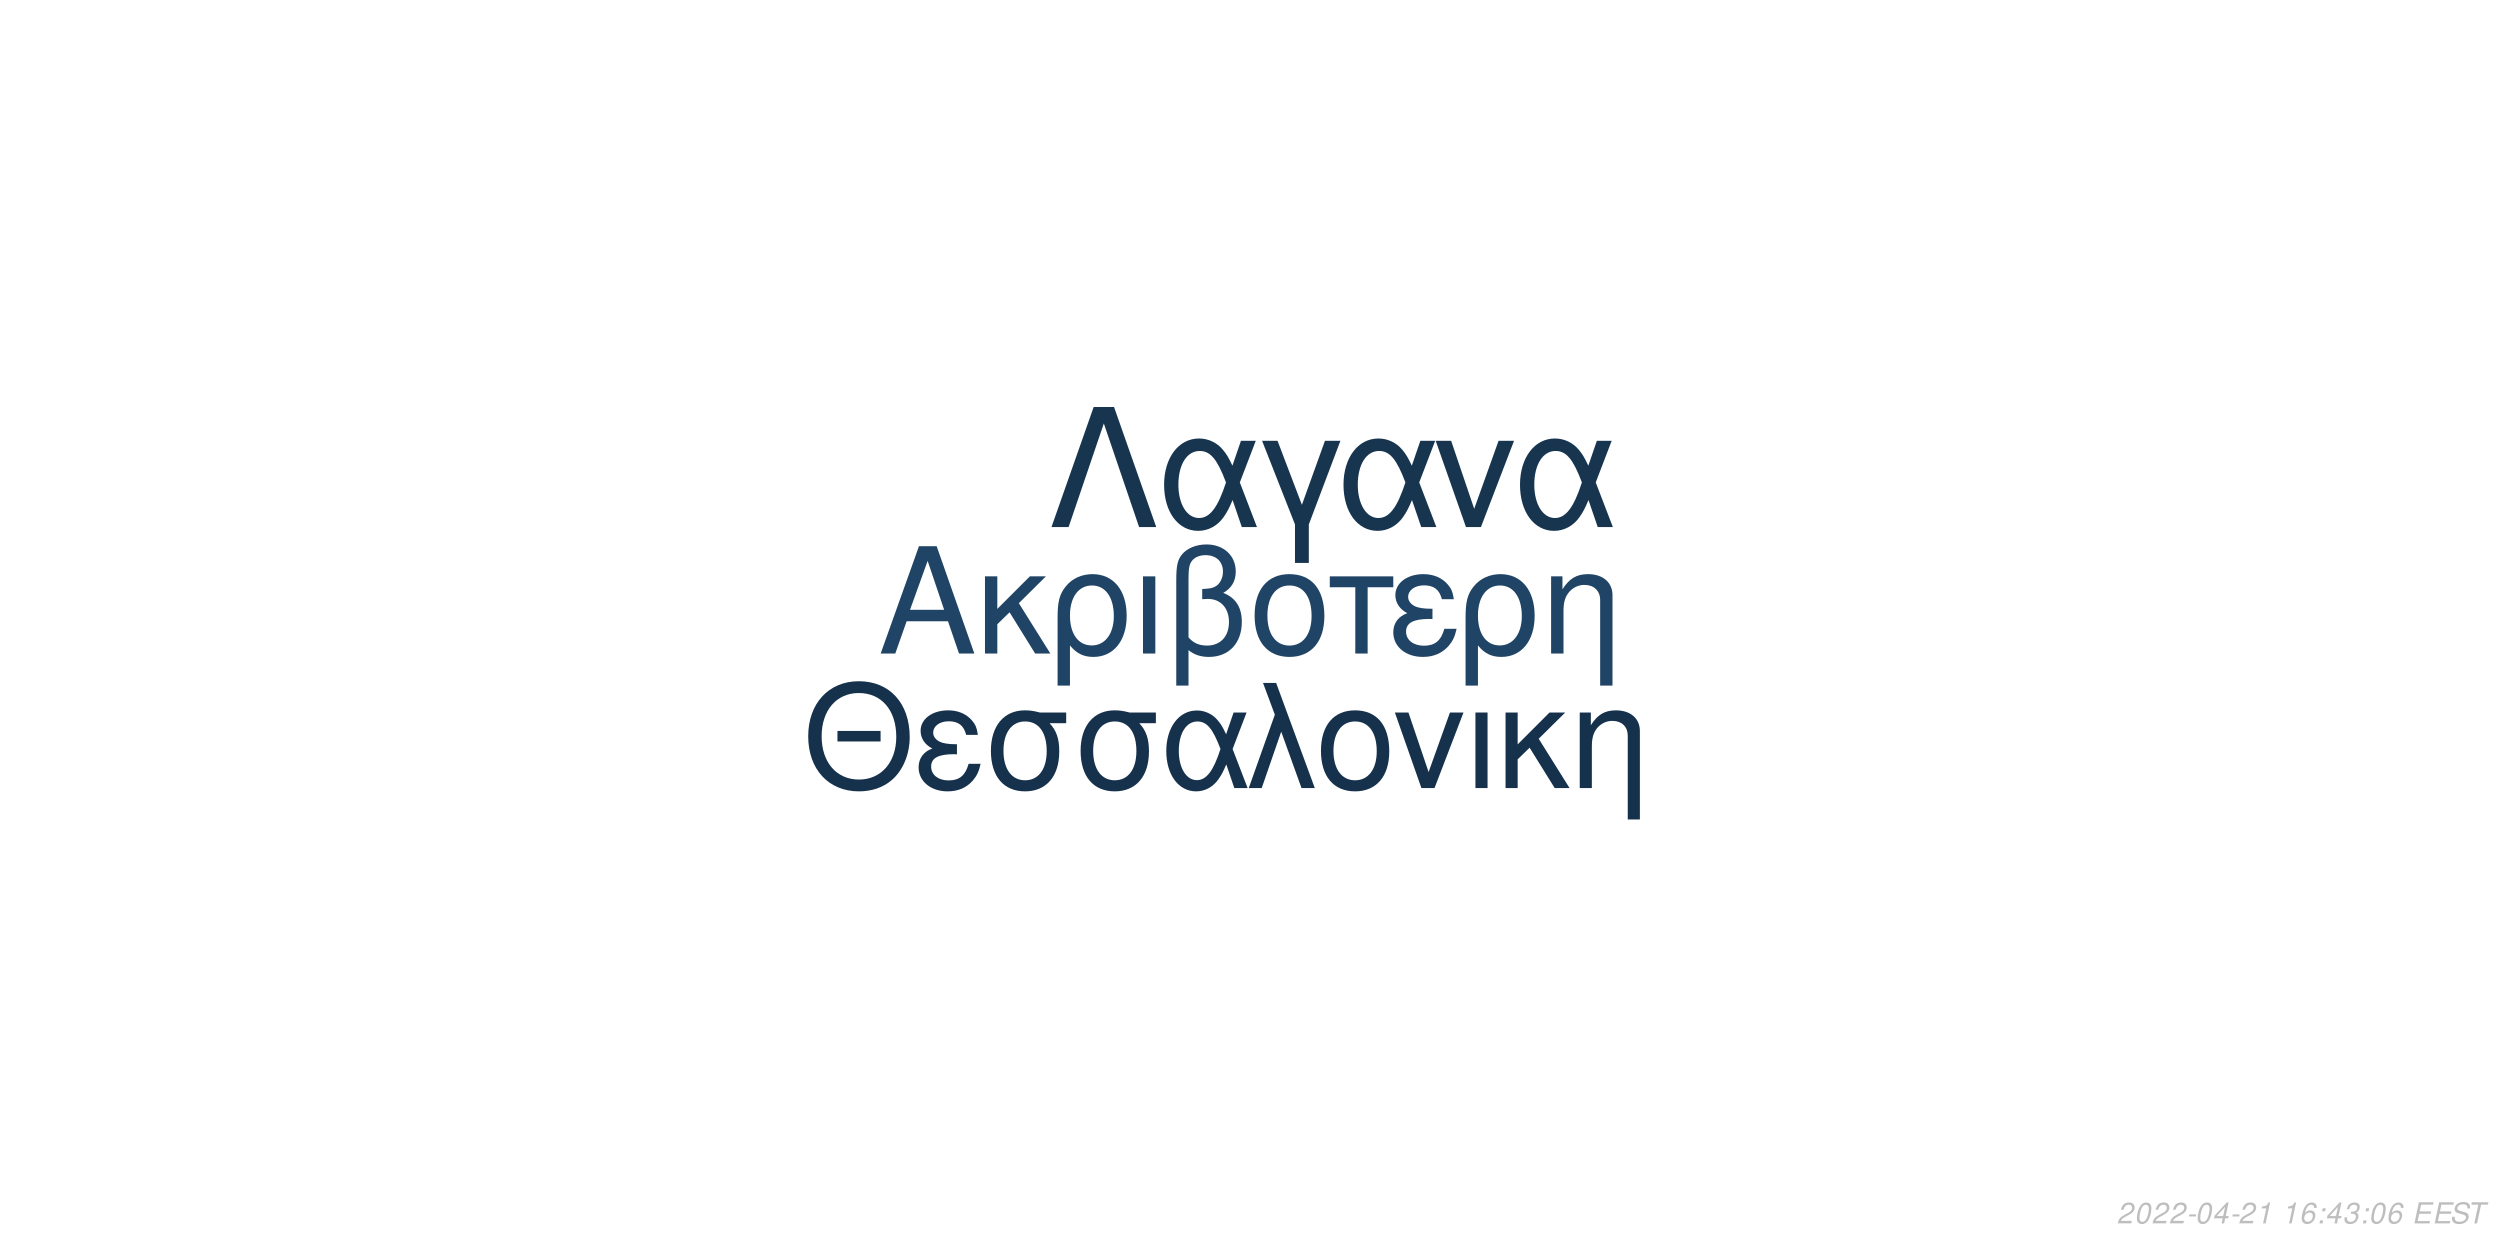
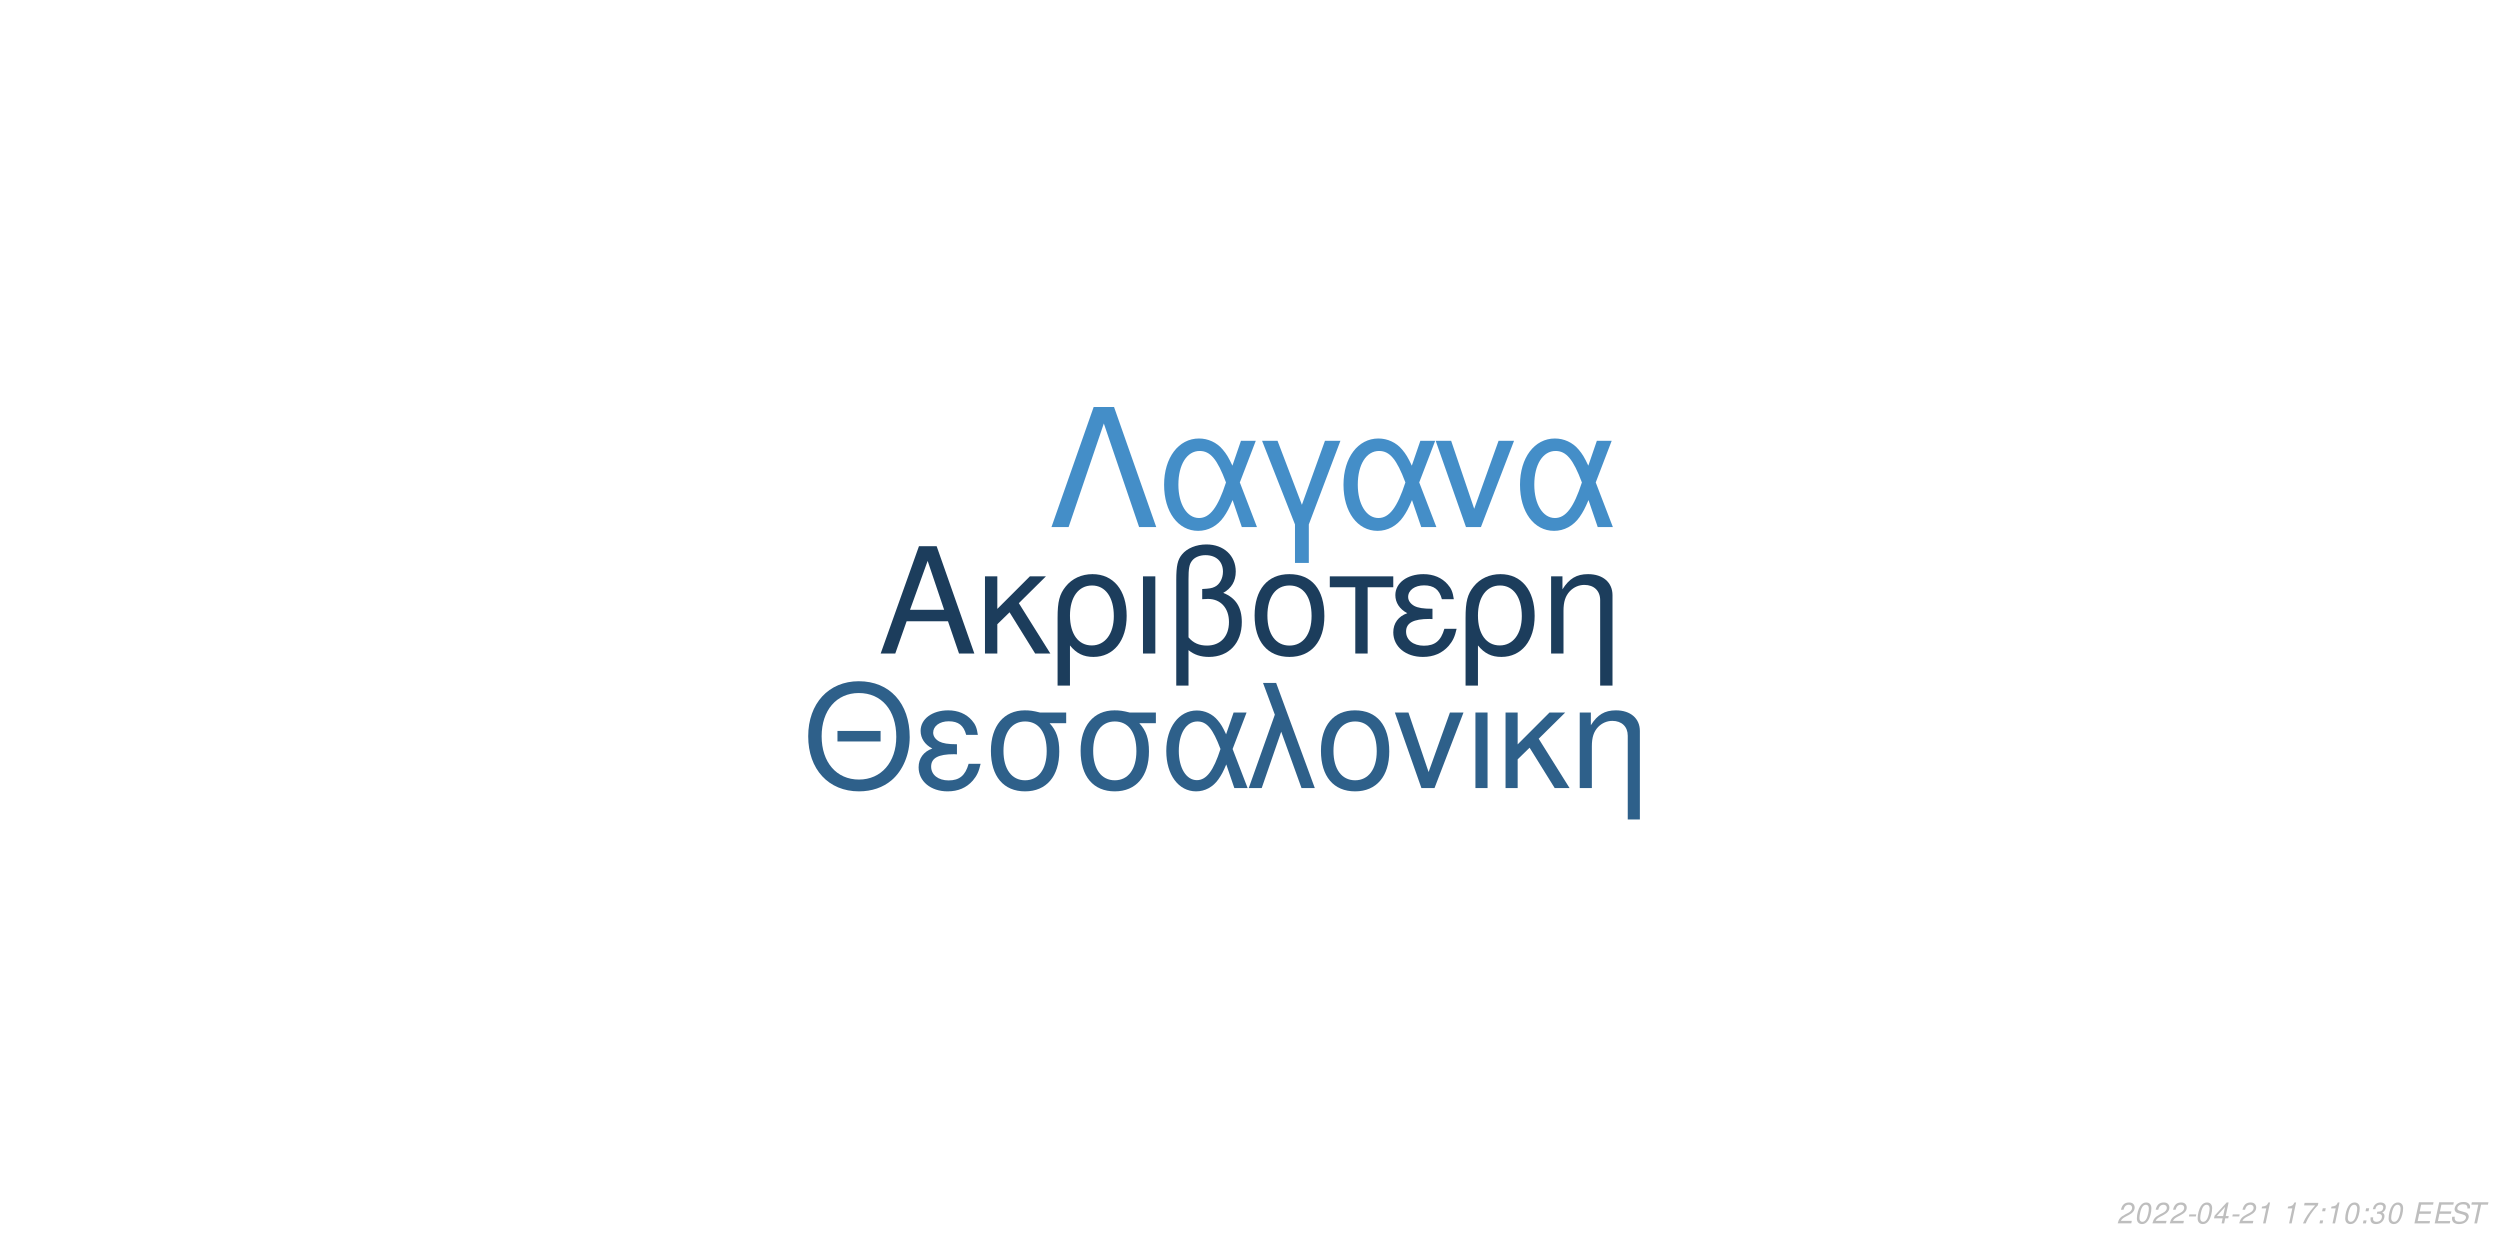
<svg xmlns="http://www.w3.org/2000/svg" xmlns:xlink="http://www.w3.org/1999/xlink" width="864pt" height="432pt" viewBox="0 0 864 432" version="1.1">
  <defs>
    <g>
      <symbol overflow="visible" id="glyph0-0">
        <path style="stroke:none;" d="" />
      </symbol>
      <symbol overflow="visible" id="glyph0-1">
        <path style="stroke:none;" d="M 24.125 -11.141 L 27.938 0 L 33.234 0 L 20.203 -37.094 L 14.094 -37.094 L 0.859 0 L 5.906 0 L 9.828 -11.141 Z M 22.797 -15.109 L 11 -15.109 L 17.094 -32.016 Z M 22.797 -15.109 " />
      </symbol>
      <symbol overflow="visible" id="glyph0-2">
        <path style="stroke:none;" d="M 7.172 -15.422 L 7.172 -26.672 L 2.906 -26.672 L 2.906 0 L 7.172 0 L 7.172 -10.125 L 11.406 -14.25 L 20.25 0 L 25.5 0 L 14.609 -17.406 L 23.969 -26.672 L 18.422 -26.672 Z M 7.172 -15.422 " />
      </symbol>
      <symbol overflow="visible" id="glyph0-3">
        <path style="stroke:none;" d="M 3 11.094 L 7.281 11.094 L 7.281 -2.797 C 9.516 -0.047 11.953 1.172 15.375 1.172 C 22.344 1.172 26.875 -4.422 26.875 -13.031 C 26.875 -21.891 22.297 -27.438 15.062 -27.438 C 11.297 -27.438 7.984 -25.906 5.797 -23.156 C 3.672 -20.516 3 -17.969 3 -12.359 Z M 14.906 -23.516 C 19.547 -23.516 22.438 -19.438 22.438 -12.922 C 22.438 -6.812 19.391 -2.797 14.812 -2.797 C 10.172 -2.797 7.281 -6.766 7.281 -13.125 C 7.281 -19.484 10.234 -23.516 14.906 -23.516 Z M 14.906 -23.516 " />
      </symbol>
      <symbol overflow="visible" id="glyph0-4">
        <path style="stroke:none;" d="M 3.516 0 L 7.781 0 L 7.781 -26.672 L 3.516 -26.672 Z M 3.516 0 " />
      </symbol>
      <symbol overflow="visible" id="glyph0-5">
        <path style="stroke:none;" d="M 4.016 11.094 L 8.25 11.094 L 8.25 -1.172 C 10.172 0.406 12.422 1.172 15.312 1.172 C 22.188 1.172 26.672 -3.609 26.672 -10.891 C 26.672 -15.984 24.578 -19.234 20.25 -20.969 C 23.109 -22.547 24.578 -25.031 24.578 -28.344 C 24.578 -33.844 20.406 -37.703 14.453 -37.703 C 10.938 -37.703 7.734 -36.391 6 -34.25 C 4.484 -32.422 4.016 -30.328 4.016 -25.391 Z M 8.25 -25.656 C 8.25 -29.359 8.5 -30.844 9.469 -32.062 C 10.375 -33.281 12.156 -34 14.094 -34 C 17.812 -34 20.156 -31.812 20.156 -28.297 C 20.156 -25.953 18.984 -23.812 17.297 -23.047 C 16.281 -22.547 15.469 -22.438 12.984 -22.297 L 12.984 -18.781 C 13.734 -18.828 14.344 -18.875 14.969 -18.875 C 19.344 -18.875 22.234 -15.719 22.234 -10.891 C 22.234 -5.906 19.281 -2.75 14.656 -2.75 C 11.953 -2.75 9.922 -3.609 8.25 -5.594 Z M 8.25 -25.656 " />
      </symbol>
      <symbol overflow="visible" id="glyph0-6">
        <path style="stroke:none;" d="M 14.094 -27.438 C 6.562 -27.438 2.094 -22.094 2.094 -13.125 C 2.094 -4.125 6.562 1.172 14.141 1.172 C 21.672 1.172 26.203 -4.172 26.203 -12.922 C 26.203 -22.188 21.828 -27.438 14.094 -27.438 Z M 14.141 -23.516 C 18.938 -23.516 21.781 -19.594 21.781 -12.984 C 21.781 -6.672 18.828 -2.75 14.141 -2.75 C 9.422 -2.75 6.516 -6.672 6.516 -13.125 C 6.516 -19.594 9.422 -23.516 14.141 -23.516 Z M 14.141 -23.516 " />
      </symbol>
      <symbol overflow="visible" id="glyph0-7">
        <path style="stroke:none;" d="M 7.891 0 L 12.156 0 L 12.156 -22.906 L 21.016 -22.906 L 21.016 -26.672 L -0.922 -26.672 L -0.922 -22.906 L 7.891 -22.906 Z M 7.891 0 " />
      </symbol>
      <symbol overflow="visible" id="glyph0-8">
        <path style="stroke:none;" d="M 14.562 -15.469 C 11.344 -15.469 9.562 -15.781 8.297 -16.438 C 6.922 -17.203 6.156 -18.328 6.156 -19.547 C 6.156 -21.891 8.453 -23.562 11.656 -23.562 C 15.062 -23.562 16.953 -22.094 17.812 -18.781 L 21.938 -18.781 C 21.578 -21.266 21.062 -22.5 19.797 -23.922 C 17.812 -26.203 14.906 -27.438 11.453 -27.438 C 5.797 -27.438 1.734 -24.375 1.734 -20.203 C 1.734 -17.609 3.156 -15.375 5.859 -13.938 C 2.797 -12.875 1.016 -10.484 1.016 -7.328 C 1.016 -2.391 5.297 1.172 11.25 1.172 C 14.969 1.172 17.906 -0.109 20.156 -2.641 C 21.578 -4.328 22.297 -5.797 22.906 -8.547 L 18.672 -8.547 C 17.5 -4.422 15.422 -2.703 11.609 -2.703 C 7.938 -2.703 5.438 -4.688 5.438 -7.578 C 5.438 -10.578 7.938 -11.953 13.484 -11.953 C 13.641 -11.953 14.094 -11.953 14.562 -11.906 Z M 14.562 -15.469 " />
      </symbol>
      <symbol overflow="visible" id="glyph0-9">
        <path style="stroke:none;" d="M 3.562 -26.672 L 3.562 0 L 7.844 0 L 7.844 -14.703 C 7.844 -17.906 8.5 -19.891 10.031 -21.531 C 11.406 -22.953 13.188 -23.719 15.062 -23.719 C 18.375 -23.719 20.516 -21.672 20.516 -18.469 L 20.516 11.094 L 24.781 11.094 L 24.781 -20.156 C 24.781 -24.578 21.469 -27.438 16.328 -27.438 C 12.359 -27.438 9.828 -25.906 7.484 -22.188 L 7.484 -26.672 Z M 3.562 -26.672 " />
      </symbol>
      <symbol overflow="visible" id="glyph1-0">
        <path style="stroke:none;" d="" />
      </symbol>
      <symbol overflow="visible" id="glyph1-1">
        <path style="stroke:none;" d="M 26.859 -19.734 L 11.953 -19.734 L 11.953 -16.094 L 26.859 -16.094 Z M 19.328 -36.922 C 8.922 -36.922 1.844 -29.25 1.844 -17.891 C 1.844 -6.484 8.875 1.141 19.391 1.141 C 23.812 1.141 27.703 -0.203 30.641 -2.688 C 34.578 -6.031 36.922 -11.656 36.922 -17.594 C 36.922 -29.297 30 -36.922 19.328 -36.922 Z M 19.328 -32.844 C 27.203 -32.844 32.281 -26.906 32.281 -17.688 C 32.281 -8.922 27.062 -2.938 19.391 -2.938 C 11.609 -2.938 6.484 -8.922 6.484 -17.891 C 6.484 -26.859 11.609 -32.844 19.328 -32.844 Z M 19.328 -32.844 " />
      </symbol>
      <symbol overflow="visible" id="glyph1-2">
        <path style="stroke:none;" d="M 14.25 -15.141 C 11.109 -15.141 9.375 -15.453 8.125 -16.094 C 6.781 -16.844 6.031 -17.938 6.031 -19.141 C 6.031 -21.422 8.266 -23.078 11.406 -23.078 C 14.75 -23.078 16.594 -21.625 17.438 -18.391 L 21.469 -18.391 C 21.125 -20.828 20.625 -22.031 19.391 -23.422 C 17.438 -25.656 14.594 -26.859 11.219 -26.859 C 5.688 -26.859 1.688 -23.875 1.688 -19.781 C 1.688 -17.234 3.094 -15.047 5.734 -13.656 C 2.734 -12.609 1 -10.266 1 -7.172 C 1 -2.344 5.188 1.141 11.016 1.141 C 14.656 1.141 17.547 -0.094 19.734 -2.594 C 21.125 -4.234 21.828 -5.688 22.422 -8.375 L 18.281 -8.375 C 17.141 -4.328 15.094 -2.641 11.359 -2.641 C 7.766 -2.641 5.328 -4.578 5.328 -7.422 C 5.328 -10.359 7.766 -11.703 13.203 -11.703 C 13.359 -11.703 13.797 -11.703 14.25 -11.656 Z M 14.25 -15.141 " />
      </symbol>
      <symbol overflow="visible" id="glyph1-3">
        <path style="stroke:none;" d="M 29 -26.109 L 19.938 -26.109 C 17.594 -26.703 16.438 -26.859 14.703 -26.859 C 7.469 -26.859 2.984 -21.469 2.984 -12.859 C 2.984 -4.031 7.375 1.141 14.797 1.141 C 22.172 1.141 26.609 -4.078 26.609 -12.656 C 26.609 -17.047 25.656 -19.828 23.266 -22.422 L 29 -22.422 Z M 14.797 -23.016 C 19.531 -23.016 22.266 -19.234 22.266 -12.75 C 22.266 -6.531 19.438 -2.688 14.797 -2.688 C 10.172 -2.688 7.328 -6.531 7.328 -12.859 C 7.328 -19.188 10.172 -23.016 14.797 -23.016 Z M 14.797 -23.016 " />
      </symbol>
      <symbol overflow="visible" id="glyph1-4">
        <path style="stroke:none;" d="M 29.344 -26.109 L 24.859 -26.109 L 22.266 -18.578 C 21.125 -21.031 20.484 -22.125 19.328 -23.469 C 17.547 -25.609 14.906 -26.812 12.156 -26.812 C 5.984 -26.812 1.594 -20.984 1.594 -12.812 C 1.594 -4.578 5.828 1.141 11.906 1.141 C 14.953 1.141 17.734 -0.344 19.625 -3.047 C 20.672 -4.531 21.281 -5.688 22.328 -8.172 L 25.109 0 L 29.703 0 L 24.516 -13.5 Z M 20.328 -13.5 C 17.891 -5.922 15.453 -2.734 12.156 -2.734 C 8.516 -2.734 5.922 -6.922 5.922 -12.812 C 5.922 -18.938 8.516 -23.016 12.359 -23.016 C 15.594 -23.016 17.688 -20.531 20.328 -13.5 Z M 20.328 -13.5 " />
      </symbol>
      <symbol overflow="visible" id="glyph1-5">
        <path style="stroke:none;" d="M 1.094 0 L 5.578 0 L 12.312 -19.484 L 19.328 0 L 23.922 0 L 10.562 -36.328 L 6.031 -36.328 L 10.109 -25.359 Z M 1.094 0 " />
      </symbol>
      <symbol overflow="visible" id="glyph1-6">
        <path style="stroke:none;" d="M 13.797 -26.859 C 6.422 -26.859 2.047 -21.625 2.047 -12.859 C 2.047 -4.031 6.422 1.141 13.859 1.141 C 21.234 1.141 25.656 -4.078 25.656 -12.656 C 25.656 -21.719 21.375 -26.859 13.797 -26.859 Z M 13.859 -23.016 C 18.531 -23.016 21.328 -19.188 21.328 -12.703 C 21.328 -6.531 18.438 -2.688 13.859 -2.688 C 9.219 -2.688 6.375 -6.531 6.375 -12.859 C 6.375 -19.188 9.219 -23.016 13.859 -23.016 Z M 13.859 -23.016 " />
      </symbol>
      <symbol overflow="visible" id="glyph1-7">
        <path style="stroke:none;" d="M 14.297 0 L 24.312 -26.109 L 19.625 -26.109 L 12.25 -5.531 L 5.281 -26.109 L 0.594 -26.109 L 9.766 0 Z M 14.297 0 " />
      </symbol>
      <symbol overflow="visible" id="glyph1-8">
        <path style="stroke:none;" d="M 3.438 0 L 7.625 0 L 7.625 -26.109 L 3.438 -26.109 Z M 3.438 0 " />
      </symbol>
      <symbol overflow="visible" id="glyph1-9">
        <path style="stroke:none;" d="M 7.031 -15.094 L 7.031 -26.109 L 2.844 -26.109 L 2.844 0 L 7.031 0 L 7.031 -9.922 L 11.156 -13.953 L 19.828 0 L 24.969 0 L 14.297 -17.047 L 23.469 -26.109 L 18.031 -26.109 Z M 7.031 -15.094 " />
      </symbol>
      <symbol overflow="visible" id="glyph1-10">
        <path style="stroke:none;" d="M 3.484 -26.109 L 3.484 0 L 7.672 0 L 7.672 -14.406 C 7.672 -17.547 8.328 -19.484 9.812 -21.078 C 11.156 -22.469 12.906 -23.219 14.75 -23.219 C 17.984 -23.219 20.078 -21.234 20.078 -18.094 L 20.078 10.859 L 24.266 10.859 L 24.266 -19.734 C 24.266 -24.062 21.031 -26.859 16 -26.859 C 12.109 -26.859 9.609 -25.359 7.328 -21.719 L 7.328 -26.109 Z M 3.484 -26.109 " />
      </symbol>
      <symbol overflow="visible" id="glyph2-0">
        <path style="stroke:none;" d="" />
      </symbol>
      <symbol overflow="visible" id="glyph2-1">
        <path style="stroke:none;" d="M 22.531 -41.484 L 15.484 -41.484 L 0.906 0 L 6.828 0 L 19 -35.797 L 31.188 0 L 37.109 0 Z M 22.531 -41.484 " />
      </symbol>
      <symbol overflow="visible" id="glyph2-2">
        <path style="stroke:none;" d="M 33.516 -29.812 L 28.391 -29.812 L 25.438 -21.219 C 24.125 -24.016 23.391 -25.266 22.078 -26.797 C 20.031 -29.25 17.016 -30.609 13.891 -30.609 C 6.828 -30.609 1.828 -23.953 1.828 -14.625 C 1.828 -5.234 6.656 1.312 13.594 1.312 C 17.078 1.312 20.266 -0.391 22.422 -3.469 C 23.609 -5.172 24.297 -6.484 25.5 -9.328 L 28.688 0 L 33.922 0 L 28 -15.422 Z M 23.219 -15.422 C 20.422 -6.766 17.641 -3.125 13.891 -3.125 C 9.734 -3.125 6.766 -7.906 6.766 -14.625 C 6.766 -21.625 9.734 -26.297 14.109 -26.297 C 17.812 -26.297 20.203 -23.453 23.219 -15.422 Z M 23.219 -15.422 " />
      </symbol>
      <symbol overflow="visible" id="glyph2-3">
        <path style="stroke:none;" d="M 12.062 12.406 L 16.844 12.406 L 16.844 -0.906 L 27.766 -29.812 L 22.422 -29.812 L 14.453 -7.688 L 6.031 -29.812 L 0.688 -29.812 L 12.062 -0.906 Z M 12.062 12.406 " />
      </symbol>
      <symbol overflow="visible" id="glyph2-4">
        <path style="stroke:none;" d="M 16.328 0 L 27.766 -29.812 L 22.422 -29.812 L 14 -6.312 L 6.031 -29.812 L 0.688 -29.812 L 11.156 0 Z M 16.328 0 " />
      </symbol>
      <symbol overflow="visible" id="glyph3-0">
        <path style="stroke:none;" d="" />
      </symbol>
      <symbol overflow="visible" id="glyph3-1">
        <path style="stroke:none;" d="M 5.234 -0.875 L 1.469 -0.875 C 1.641 -1.375 2.203 -1.891 3.109 -2.344 L 4.234 -2.938 C 5.562 -3.625 6.219 -4.469 6.219 -5.484 C 6.219 -5.938 6.062 -6.359 5.797 -6.656 C 5.469 -7.047 4.984 -7.234 4.312 -7.234 C 2.766 -7.234 1.891 -6.453 1.484 -4.734 L 2.375 -4.734 C 2.484 -5.188 2.609 -5.484 2.797 -5.75 C 3.094 -6.203 3.609 -6.453 4.188 -6.453 C 4.891 -6.453 5.344 -6.031 5.344 -5.375 C 5.344 -4.703 4.859 -4.094 4.016 -3.656 L 2.984 -3.125 C 1.234 -2.188 0.797 -1.656 0.344 -0.016 L 5.047 -0.016 Z M 5.234 -0.875 " />
      </symbol>
      <symbol overflow="visible" id="glyph3-2">
        <path style="stroke:none;" d="M 4.203 -7.234 C 3.375 -7.234 2.688 -6.812 2.125 -5.984 C 1.484 -5.047 0.984 -3.188 0.984 -1.734 C 0.984 -1.109 1.172 -0.562 1.484 -0.266 C 1.797 0.047 2.281 0.234 2.766 0.234 C 3.625 0.234 4.281 -0.156 4.859 -1.016 C 5.516 -1.953 6 -3.797 6 -5.266 C 6 -6.5 5.328 -7.234 4.203 -7.234 Z M 4.094 -6.453 C 4.734 -6.453 5.125 -5.984 5.125 -5.156 C 5.125 -4.203 4.781 -2.625 4.406 -1.812 C 3.984 -0.938 3.516 -0.547 2.875 -0.547 C 2.25 -0.547 1.875 -1.031 1.875 -1.828 C 1.875 -2.797 2.203 -4.344 2.594 -5.203 C 2.984 -6.047 3.453 -6.453 4.094 -6.453 Z M 4.094 -6.453 " />
      </symbol>
      <symbol overflow="visible" id="glyph3-3">
        <path style="stroke:none;" d="M 3.516 -3.125 L 1.125 -3.125 L 0.969 -2.406 L 3.359 -2.406 Z M 3.516 -3.125 " />
      </symbol>
      <symbol overflow="visible" id="glyph3-4">
        <path style="stroke:none;" d="M 3.625 -1.75 L 3.266 0 L 4.141 0 L 4.516 -1.75 L 5.562 -1.75 L 5.734 -2.531 L 4.688 -2.531 L 5.688 -7.234 L 5.016 -7.234 L 0.844 -2.672 L 0.641 -1.75 Z M 3.797 -2.531 L 1.594 -2.531 L 4.469 -5.703 Z M 3.797 -2.531 " />
      </symbol>
      <symbol overflow="visible" id="glyph3-5">
        <path style="stroke:none;" d="M 3.703 -5.188 L 2.594 0 L 3.469 0 L 5.016 -7.234 L 4.438 -7.234 C 3.906 -6.156 3.688 -6.016 2.234 -5.812 L 2.109 -5.188 Z M 3.703 -5.188 " />
      </symbol>
      <symbol overflow="visible" id="glyph3-6">
        <path style="stroke:none;" d="" />
      </symbol>
      <symbol overflow="visible" id="glyph3-7">
-         <path style="stroke:none;" d="M 6.125 -5.344 L 6.141 -5.625 C 6.141 -6.609 5.453 -7.234 4.391 -7.234 C 3.438 -7.234 2.641 -6.719 2.016 -5.703 C 1.422 -4.781 0.938 -2.953 0.938 -1.688 C 0.938 -0.516 1.688 0.234 2.859 0.234 C 3.703 0.234 4.438 -0.156 5 -0.875 C 5.406 -1.422 5.672 -2.156 5.672 -2.766 C 5.672 -3.812 4.969 -4.5 3.906 -4.5 C 3.234 -4.5 2.672 -4.234 2.094 -3.625 C 2.406 -5.375 3.234 -6.453 4.25 -6.453 C 4.703 -6.453 5.062 -6.234 5.172 -5.844 C 5.203 -5.719 5.234 -5.578 5.25 -5.344 Z M 3.656 -3.734 C 4.344 -3.734 4.797 -3.281 4.797 -2.625 C 4.797 -1.469 3.984 -0.547 2.984 -0.547 C 2.297 -0.547 1.812 -1.047 1.812 -1.766 C 1.812 -2.859 2.625 -3.734 3.656 -3.734 Z M 3.656 -3.734 " />
+         <path style="stroke:none;" d="M 6.703 -7.094 L 1.953 -7.094 L 1.766 -6.219 L 5.594 -6.219 C 3.344 -3.688 2.266 -2.109 1.375 0 L 2.344 0 C 3.031 -1.906 4.828 -4.594 6.547 -6.281 Z M 6.703 -7.094 " />
      </symbol>
      <symbol overflow="visible" id="glyph3-8">
        <path style="stroke:none;" d="M 2.359 -1.031 L 1.312 -1.031 L 1.094 0 L 2.141 0 Z M 3.266 -5.234 L 2.219 -5.234 L 2 -4.203 L 3.047 -4.203 Z M 3.266 -5.234 " />
      </symbol>
      <symbol overflow="visible" id="glyph3-9">
        <path style="stroke:none;" d="M 2.922 -3.312 C 3.125 -3.344 3.234 -3.344 3.375 -3.344 C 4.203 -3.344 4.688 -3 4.688 -2.406 C 4.688 -1.312 3.906 -0.547 2.781 -0.547 C 2.047 -0.547 1.594 -0.938 1.594 -1.562 C 1.594 -1.719 1.609 -1.844 1.656 -2.094 L 0.766 -2.094 C 0.734 -1.797 0.719 -1.641 0.719 -1.469 C 0.719 -0.375 1.406 0.234 2.641 0.234 C 3.547 0.234 4.297 -0.078 4.812 -0.656 C 5.266 -1.156 5.562 -1.875 5.562 -2.547 C 5.562 -3.125 5.344 -3.453 4.797 -3.734 C 5.641 -4.234 6.016 -4.844 6.016 -5.734 C 6.016 -6.656 5.312 -7.234 4.203 -7.234 C 3.375 -7.234 2.672 -6.938 2.188 -6.375 C 1.891 -6.031 1.703 -5.641 1.516 -4.906 L 2.391 -4.906 C 2.5 -5.359 2.594 -5.594 2.734 -5.812 C 3.047 -6.234 3.516 -6.453 4.078 -6.453 C 4.734 -6.453 5.141 -6.125 5.141 -5.578 C 5.141 -5.188 5.016 -4.797 4.797 -4.547 C 4.516 -4.234 4 -4.062 3.266 -4.062 L 3.078 -4.062 Z M 2.922 -3.312 " />
      </symbol>
      <symbol overflow="visible" id="glyph3-10">
        <path style="stroke:none;" d="M 2.547 -3.312 L 6.5 -3.312 L 6.688 -4.141 L 2.719 -4.141 L 3.219 -6.469 L 7.344 -6.469 L 7.516 -7.297 L 2.453 -7.297 L 0.906 0 L 6.125 0 L 6.297 -0.812 L 2.016 -0.812 Z M 2.547 -3.312 " />
      </symbol>
      <symbol overflow="visible" id="glyph3-11">
        <path style="stroke:none;" d="M 7.062 -5.156 C 7.125 -5.438 7.141 -5.562 7.141 -5.703 C 7.141 -6.156 6.938 -6.594 6.594 -6.891 C 6.188 -7.25 5.656 -7.406 4.875 -7.406 C 3.844 -7.406 3.047 -7.125 2.5 -6.562 C 2.094 -6.141 1.781 -5.438 1.781 -4.922 C 1.781 -4.297 2.219 -3.766 2.891 -3.562 L 4.594 -3.094 C 5.406 -2.859 5.734 -2.578 5.734 -2.094 C 5.734 -1.781 5.547 -1.406 5.266 -1.141 C 4.844 -0.766 4.266 -0.578 3.453 -0.578 C 2.328 -0.578 1.812 -0.984 1.812 -1.906 C 1.812 -2.047 1.812 -2.125 1.844 -2.312 L 0.984 -2.312 C 0.906 -2.062 0.891 -1.906 0.891 -1.688 C 0.891 -0.484 1.797 0.234 3.297 0.234 C 4.359 0.234 5.234 -0.062 5.812 -0.609 C 6.344 -1.078 6.688 -1.797 6.688 -2.375 C 6.688 -2.641 6.609 -2.906 6.453 -3.156 C 6.234 -3.5 5.938 -3.703 5.469 -3.828 L 3.75 -4.312 C 2.984 -4.547 2.734 -4.734 2.734 -5.188 C 2.734 -5.547 2.875 -5.844 3.188 -6.109 C 3.547 -6.438 4.031 -6.594 4.703 -6.594 C 5.266 -6.594 5.688 -6.484 5.906 -6.297 C 6.094 -6.125 6.219 -5.797 6.219 -5.516 C 6.219 -5.422 6.203 -5.344 6.188 -5.156 Z M 7.062 -5.156 " />
      </symbol>
      <symbol overflow="visible" id="glyph3-12">
        <path style="stroke:none;" d="M 4.938 -6.469 L 7.312 -6.469 L 7.484 -7.297 L 1.75 -7.297 L 1.578 -6.469 L 3.984 -6.469 L 2.609 0 L 3.547 0 Z M 4.938 -6.469 " />
      </symbol>
    </g>
  </defs>
  <g id="surface1">
    <rect x="0" y="0" width="864" height="432" style="fill:rgb(100%,100%,100%);fill-opacity:1;stroke:none;" />
-     <g style="fill:rgb(12.549%,26.667%,39.608%);fill-opacity:1;">
+     <g style="fill:rgb(10.98%,23.922%,36.078%);fill-opacity:1;">
      <use xlink:href="#glyph0-1" x="303.5" y="225.861" />
      <use xlink:href="#glyph0-2" x="337.5" y="225.861" />
      <use xlink:href="#glyph0-3" x="362.5" y="225.861" />
      <use xlink:href="#glyph0-4" x="391.5" y="225.861" />
      <use xlink:href="#glyph0-5" x="402.5" y="225.861" />
      <use xlink:href="#glyph0-6" x="431.5" y="225.861" />
      <use xlink:href="#glyph0-7" x="460.5" y="225.861" />
      <use xlink:href="#glyph0-8" x="480.5" y="225.861" />
      <use xlink:href="#glyph0-3" x="503.5" y="225.861" />
      <use xlink:href="#glyph0-9" x="532.5" y="225.861" />
    </g>
-     <g style="fill:rgb(8.627%,19.216%,29.412%);fill-opacity:1;">
+     <g style="fill:rgb(18.039%,37.647%,54.118%);fill-opacity:1;">
      <use xlink:href="#glyph1-1" x="277.473" y="272.354" />
      <use xlink:href="#glyph1-2" x="316.473" y="272.354" />
      <use xlink:href="#glyph1-3" x="339.473" y="272.354" />
      <use xlink:href="#glyph1-3" x="370.473" y="272.354" />
      <use xlink:href="#glyph1-4" x="401.473" y="272.354" />
      <use xlink:href="#glyph1-5" x="430.473" y="272.354" />
      <use xlink:href="#glyph1-6" x="454.473" y="272.354" />
      <use xlink:href="#glyph1-7" x="481.473" y="272.354" />
      <use xlink:href="#glyph1-8" x="506.473" y="272.354" />
      <use xlink:href="#glyph1-9" x="517.473" y="272.354" />
      <use xlink:href="#glyph1-10" x="542.473" y="272.354" />
    </g>
-     <g style="fill:rgb(9.412%,20.784%,31.373%);fill-opacity:1;">
+     <g style="fill:rgb(26.667%,55.686%,78.431%);fill-opacity:1;">
      <use xlink:href="#glyph2-1" x="362.484" y="182.152" />
      <use xlink:href="#glyph2-2" x="400.484" y="182.152" />
      <use xlink:href="#glyph2-3" x="435.484" y="182.152" />
      <use xlink:href="#glyph2-2" x="462.484" y="182.152" />
      <use xlink:href="#glyph2-4" x="495.484" y="182.152" />
      <use xlink:href="#glyph2-2" x="523.484" y="182.152" />
    </g>
    <g style="fill:rgb(74.51%,74.51%,74.51%);fill-opacity:1;">
      <use xlink:href="#glyph3-1" x="731.52" y="422.81" />
      <use xlink:href="#glyph3-2" x="737.52" y="422.81" />
      <use xlink:href="#glyph3-1" x="743.52" y="422.81" />
      <use xlink:href="#glyph3-1" x="749.52" y="422.81" />
      <use xlink:href="#glyph3-3" x="755.52" y="422.81" />
      <use xlink:href="#glyph3-2" x="758.52" y="422.81" />
      <use xlink:href="#glyph3-4" x="764.52" y="422.81" />
      <use xlink:href="#glyph3-3" x="770.52" y="422.81" />
      <use xlink:href="#glyph3-1" x="773.52" y="422.81" />
      <use xlink:href="#glyph3-5" x="779.52" y="422.81" />
      <use xlink:href="#glyph3-6" x="785.52" y="422.81" />
      <use xlink:href="#glyph3-5" x="788.52" y="422.81" />
      <use xlink:href="#glyph3-7" x="794.52" y="422.81" />
      <use xlink:href="#glyph3-8" x="800.52" y="422.81" />
-       <use xlink:href="#glyph3-4" x="803.52" y="422.81" />
-       <use xlink:href="#glyph3-9" x="809.52" y="422.81" />
+       <use xlink:href="#glyph3-5" x="803.52" y="422.81" />
+       <use xlink:href="#glyph3-2" x="809.52" y="422.81" />
      <use xlink:href="#glyph3-8" x="815.52" y="422.81" />
-       <use xlink:href="#glyph3-2" x="818.52" y="422.81" />
-       <use xlink:href="#glyph3-7" x="824.52" y="422.81" />
+       <use xlink:href="#glyph3-9" x="818.52" y="422.81" />
+       <use xlink:href="#glyph3-2" x="824.52" y="422.81" />
      <use xlink:href="#glyph3-6" x="830.52" y="422.81" />
      <use xlink:href="#glyph3-10" x="833.52" y="422.81" />
      <use xlink:href="#glyph3-10" x="840.52" y="422.81" />
      <use xlink:href="#glyph3-11" x="846.52" y="422.81" />
      <use xlink:href="#glyph3-12" x="852.52" y="422.81" />
    </g>
  </g>
</svg>
